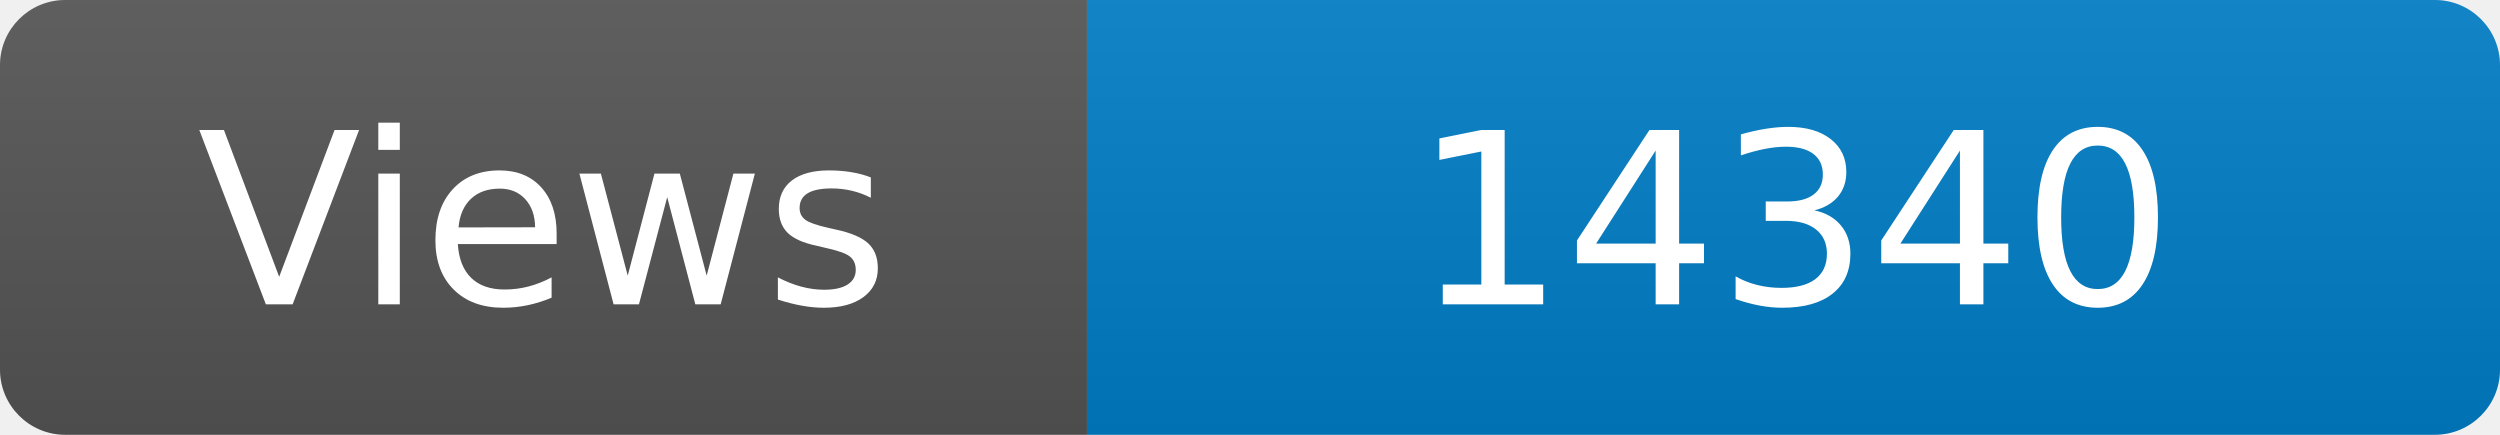
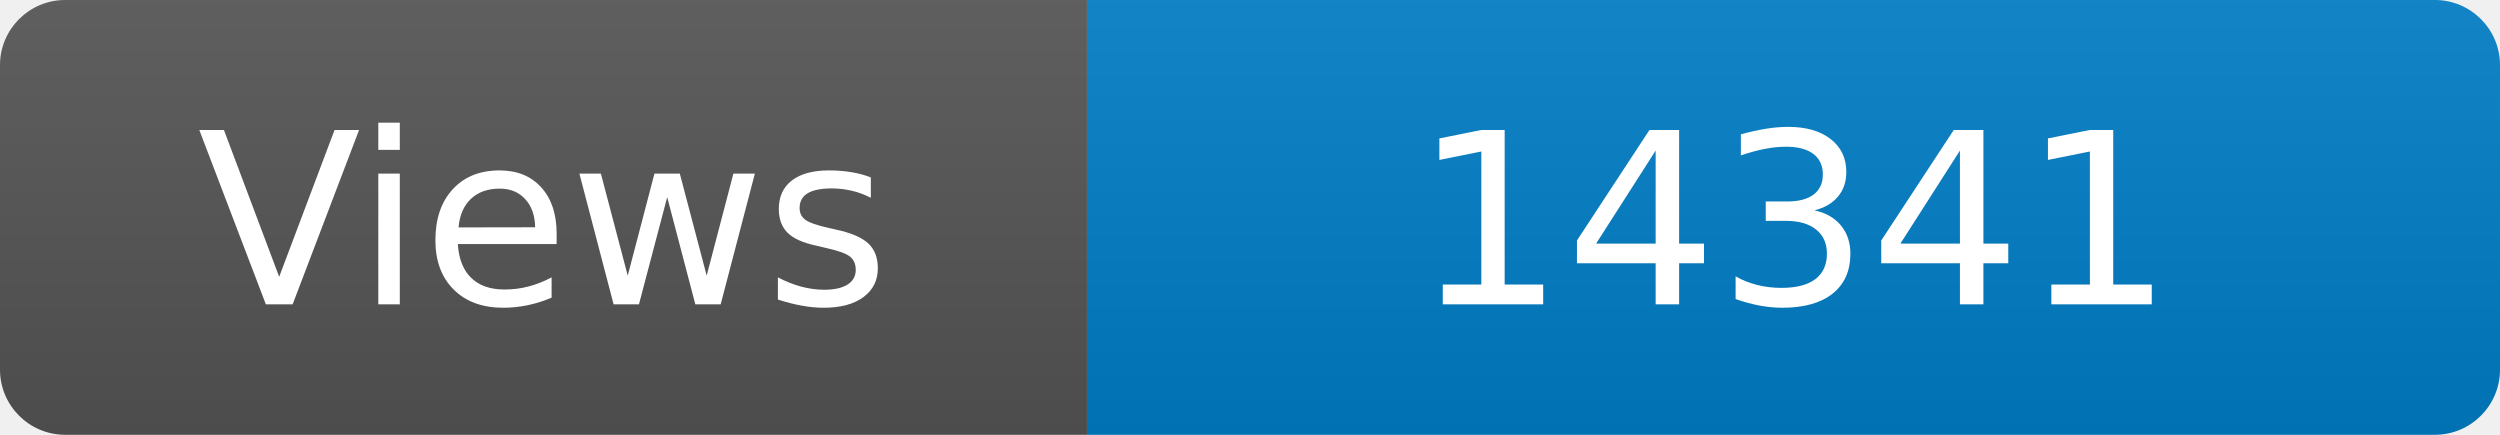
<svg xmlns="http://www.w3.org/2000/svg" width="115" height="20" role="img" aria-label="Maintained?: yes">
  <linearGradient id="s" x2="0" y2="100%">
    <stop offset="0" stop-color="#bbb" stop-opacity=".1" />
    <stop offset="1" stop-opacity=".1" />
  </linearGradient>
  <clipPath id="r">
    <rect width="115" height="20" rx="3" fill="#fff" />
  </clipPath>
  <g clip-path="url(#r)">
    <rect width="50" height="20" fill="#555" />
    <rect x="50" width="160" height="20" fill="#007ec6" />
    <rect width="115" height="20" fill="url(#s)" />
  </g>
  <g fill="#fff" text-anchor="middle" font-family="Verdana,Geneva,DejaVu Sans,sans-serif" font-size="110">
    <text x="250" y="140" transform="scale(.1)" fill="#fff">Views</text>
-     <text x="825" y="140" transform="scale(.1)" fill="#fff">14340</text>
+     <text x="825" y="140" transform="scale(.1)" fill="#fff">14341</text>
  </g>
</svg>
